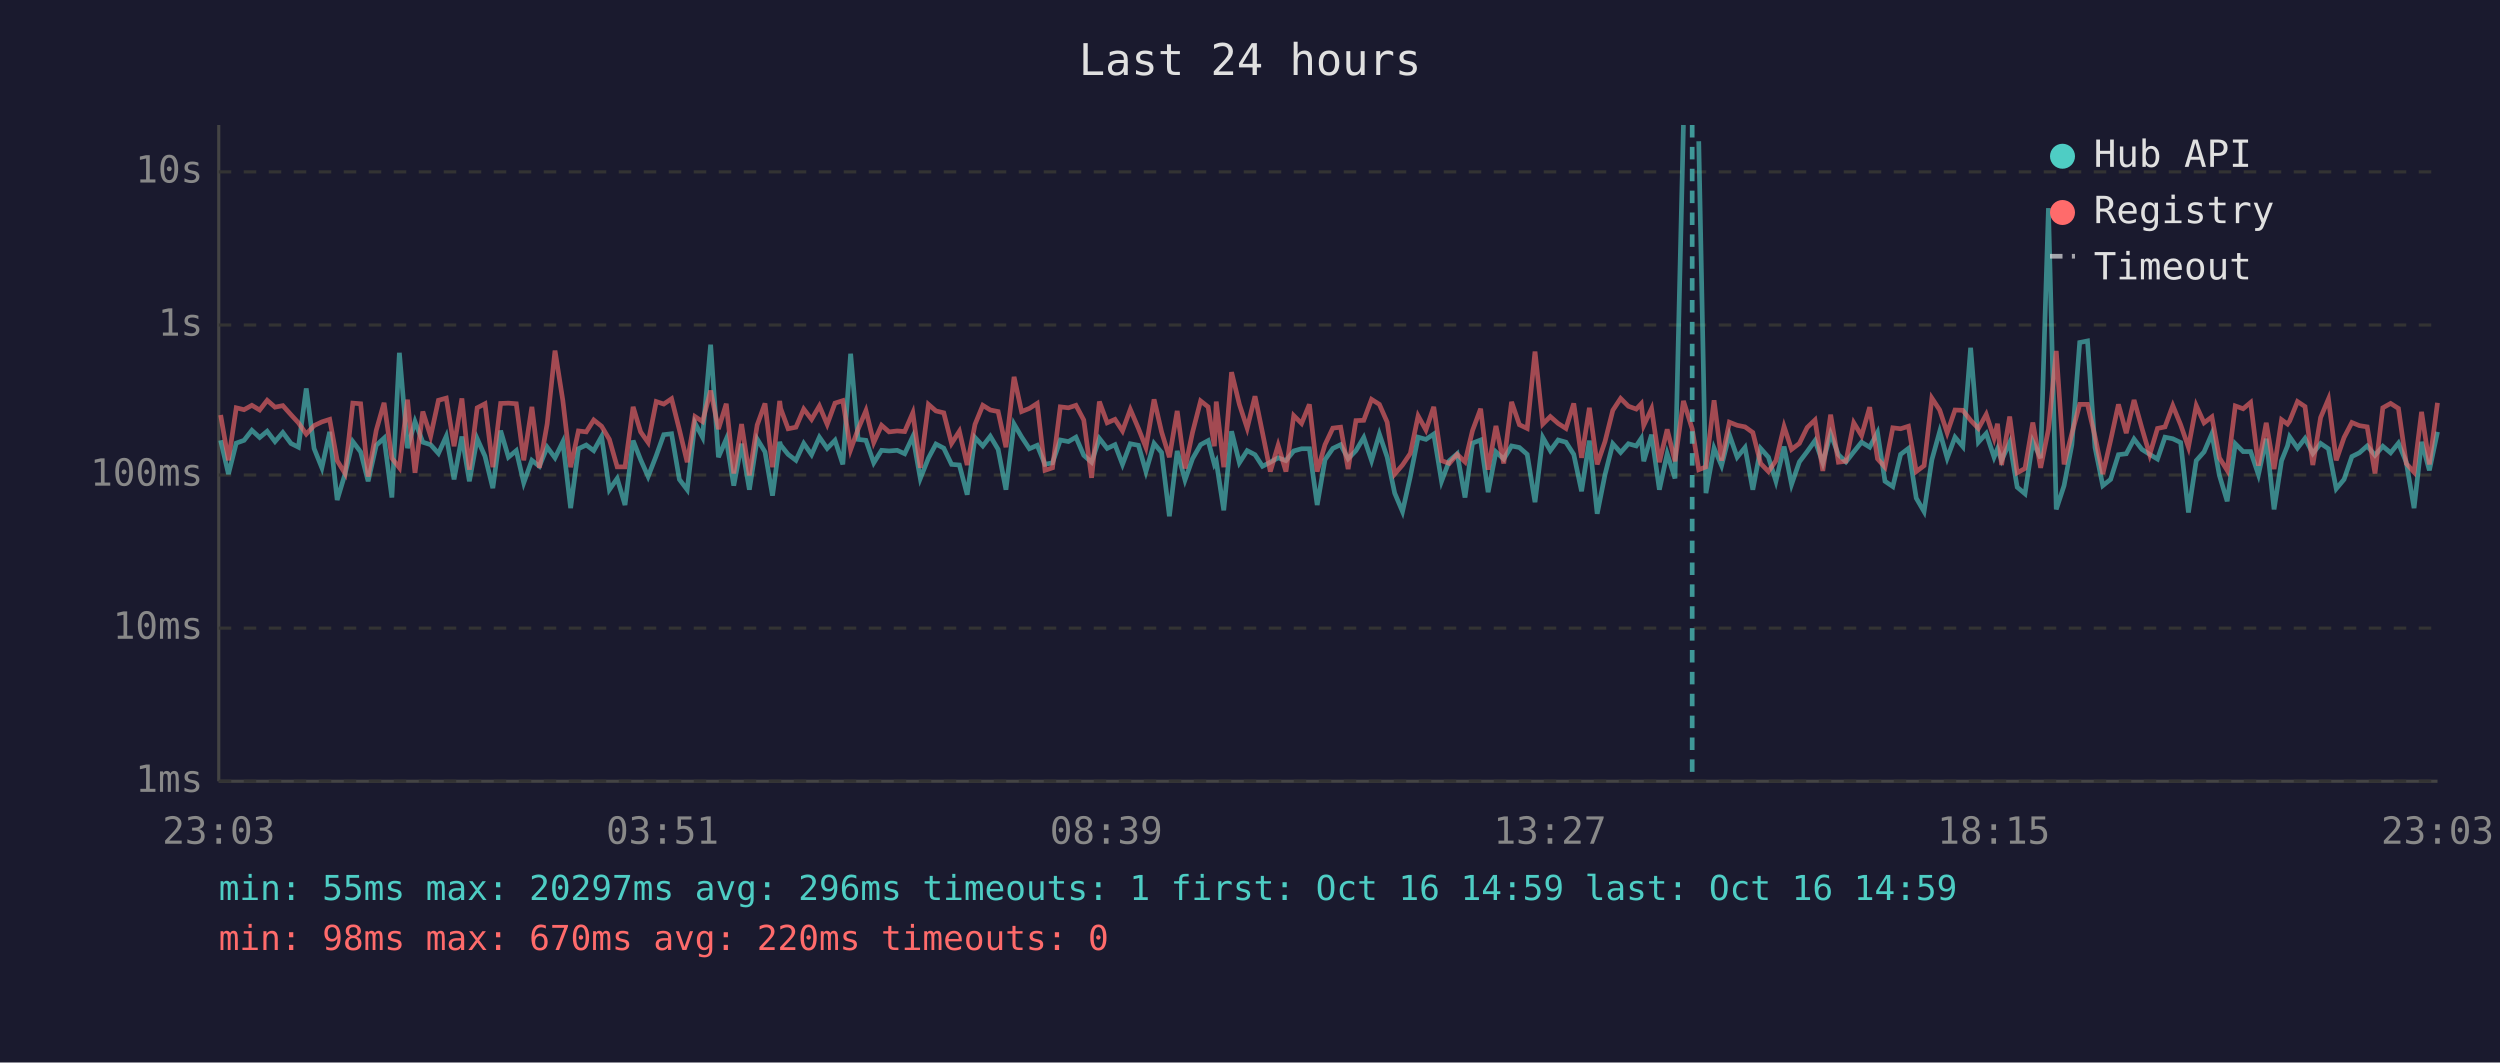
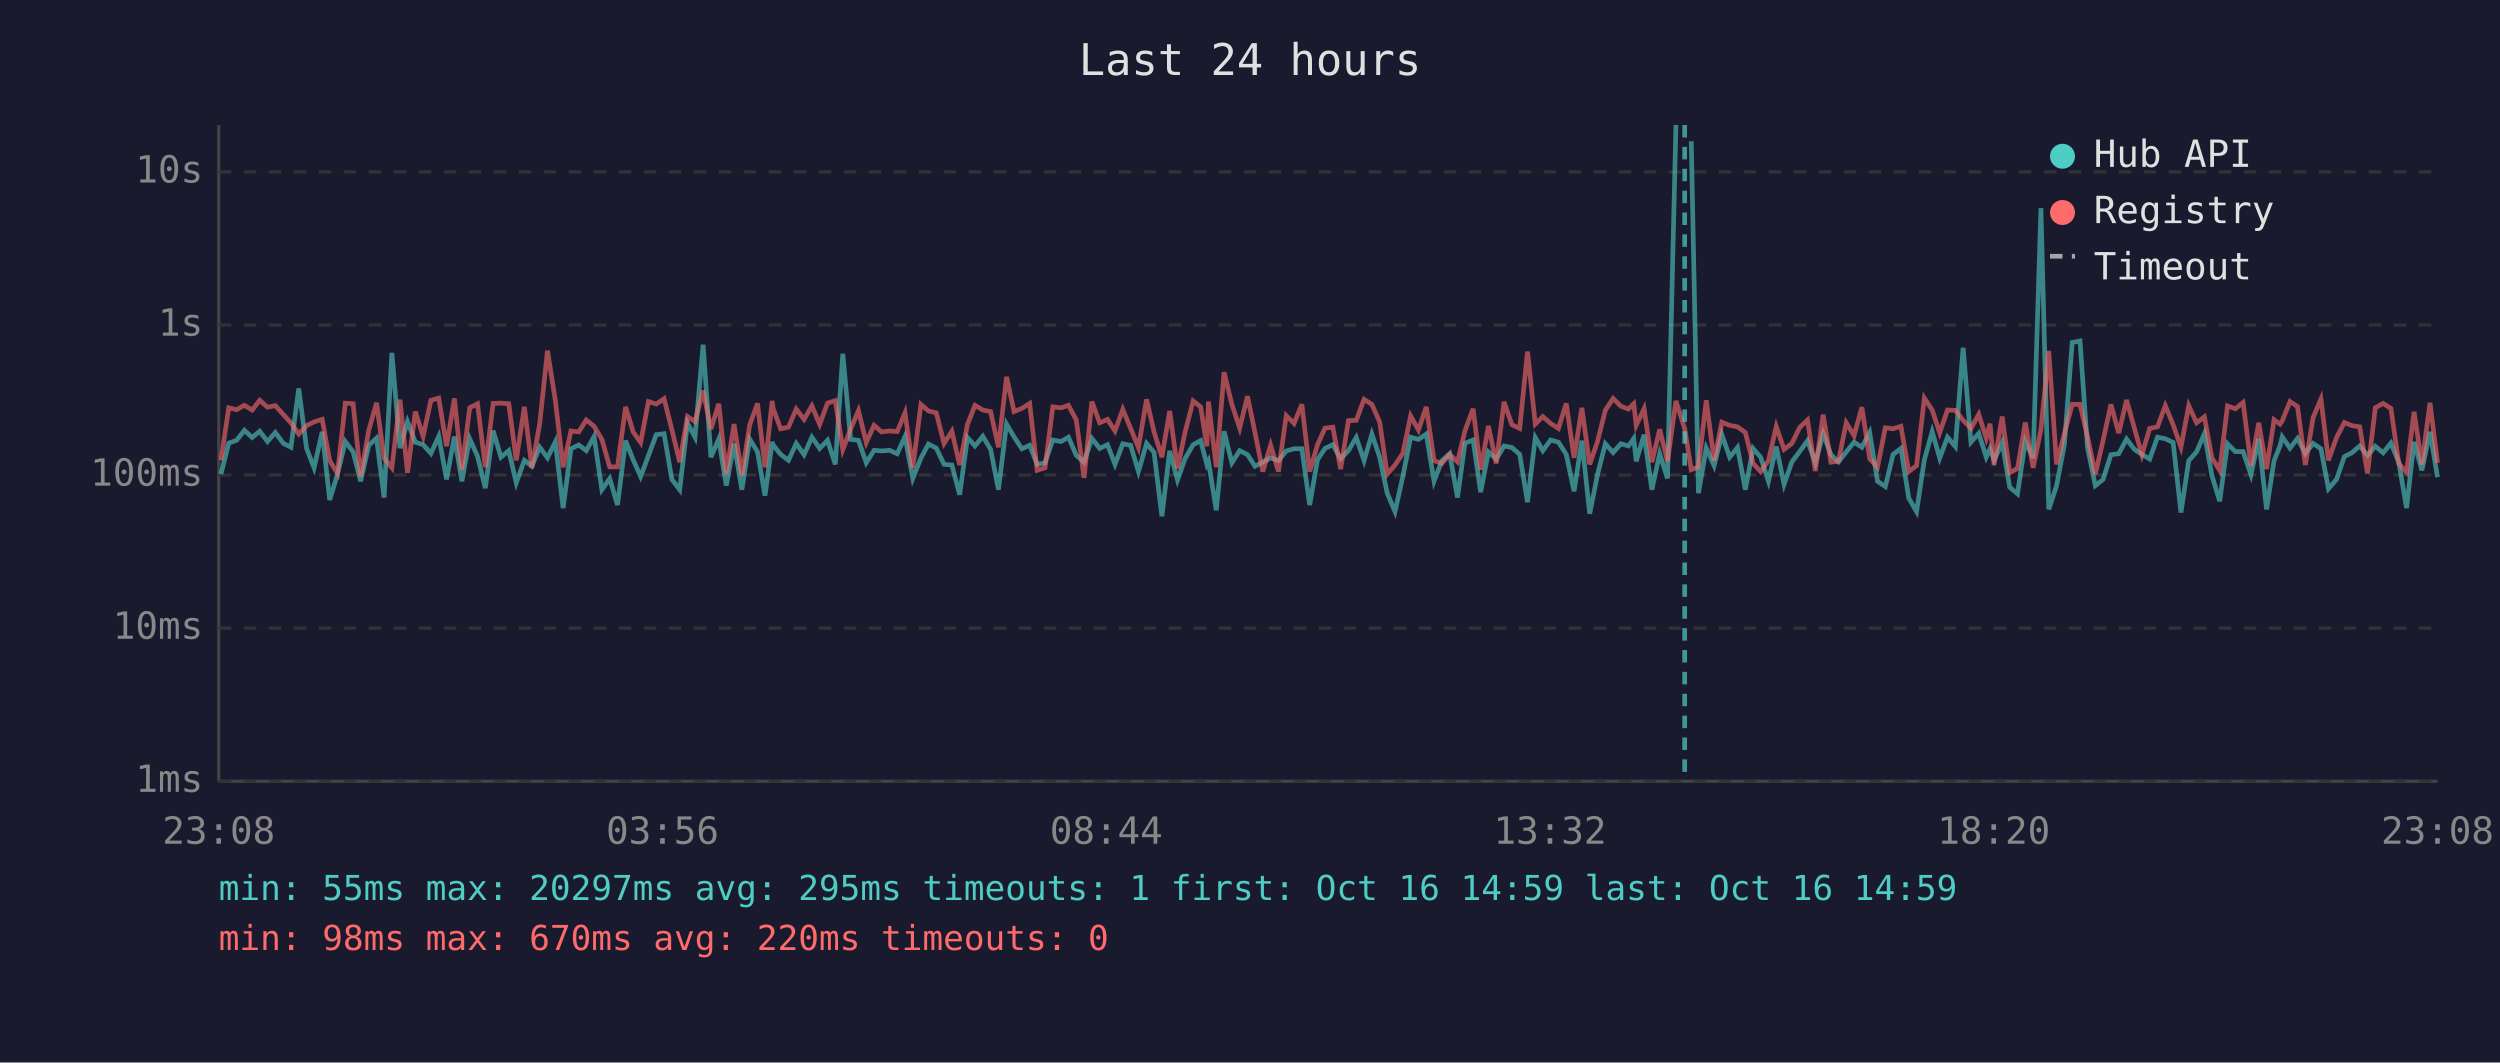
<svg xmlns="http://www.w3.org/2000/svg" viewBox="0 0 800 340" font-family="monospace" font-size="12">
  <rect width="800" height="340" fill="#1a1a2e" />
  <text x="400" y="24" fill="#e0e0e0" font-size="14" text-anchor="middle">Last 24 hours</text>
  <line x1="70" y1="40" x2="70" y2="250" stroke="#444" stroke-width="1" />
  <line x1="70" y1="250" x2="780" y2="250" stroke="#444" stroke-width="1" />
  <line x1="70" y1="250" x2="780" y2="250" stroke="#333" stroke-width="1" stroke-dasharray="4" />
  <text x="65" y="250" fill="#888" text-anchor="end" dominant-baseline="middle">1ms</text>
  <line x1="70" y1="201" x2="780" y2="201" stroke="#333" stroke-width="1" stroke-dasharray="4" />
  <text x="65" y="201" fill="#888" text-anchor="end" dominant-baseline="middle">10ms</text>
  <line x1="70" y1="152" x2="780" y2="152" stroke="#333" stroke-width="1" stroke-dasharray="4" />
  <text x="65" y="152" fill="#888" text-anchor="end" dominant-baseline="middle">100ms</text>
  <line x1="70" y1="104" x2="780" y2="104" stroke="#333" stroke-width="1" stroke-dasharray="4" />
  <text x="65" y="104" fill="#888" text-anchor="end" dominant-baseline="middle">1s</text>
  <line x1="70" y1="55" x2="780" y2="55" stroke="#333" stroke-width="1" stroke-dasharray="4" />
  <text x="65" y="55" fill="#888" text-anchor="end" dominant-baseline="middle">10s</text>
-   <text x="70" y="270" fill="#888" text-anchor="middle">23:03</text>
-   <text x="212" y="270" fill="#888" text-anchor="middle">03:51</text>
-   <text x="354" y="270" fill="#888" text-anchor="middle">08:39</text>
-   <text x="496" y="270" fill="#888" text-anchor="middle">13:27</text>
-   <text x="638" y="270" fill="#888" text-anchor="middle">18:15</text>
-   <text x="780" y="270" fill="#888" text-anchor="middle">23:03</text>
-   <polyline points="70.6,140.9 73.1,151.7 75.6,141.8 78.1,140.9 80.6,137.7 83.1,140.0 85.5,138.0 88.0,141.3 90.5,138.4 93.1,141.9 95.5,143.1 98.0,124.3 100.5,143.5 103.0,149.7 105.5,138.2 107.9,160.0 110.4,151.7 112.9,141.3 115.4,144.6 117.8,154.0 120.4,142.5 122.9,140.2 125.4,159.2 127.8,112.9 130.4,143.4 132.8,134.9 135.3,141.5 137.8,142.3 140.3,145.1 142.8,139.6 145.3,153.4 147.8,139.7 150.2,154.0 152.7,140.4 155.2,146.0 157.7,156.2 160.2,137.8 162.7,146.3 165.2,144.2 167.6,154.5 170.2,147.3 172.6,149.2 175.1,143.1 177.6,146.5 180.1,141.4 182.6,162.6 185.1,143.6 187.6,142.4 190.0,144.2 192.5,139.7 195.0,156.7 197.5,153.1 200.0,161.6 202.6,141.0 205.0,147.1 207.4,152.5 210.0,145.8 212.4,139.1 214.9,138.8 217.4,153.4 219.9,156.7 222.4,135.4 224.8,139.9 227.4,110.3 229.9,146.3 232.4,140.5 234.8,155.4 237.3,142.0 239.8,156.7 242.3,140.5 244.8,144.6 247.2,158.6 249.5,141.4 249.8,142.4 252.2,145.4 254.7,147.3 257.2,141.9 259.7,145.5 262.2,139.9 264.7,143.5 267.2,140.9 269.7,148.6 272.2,113.2 274.6,140.6 277.1,140.9 279.6,148.1 282.1,144.1 284.5,144.3 287.1,144.1 289.5,145.2 292.1,139.7 294.5,153.1 297.1,146.6 299.5,142.1 302.0,143.4 304.5,148.6 307.0,148.8 309.5,158.3 312.0,140.0 314.5,142.7 316.9,139.6 319.4,143.8 321.9,156.7 324.5,135.7 326.9,139.8 329.4,143.6 331.9,142.5 334.4,148.6 336.8,148.1 339.3,140.8 341.9,141.3 344.3,139.9 346.8,145.7 349.3,147.9 351.8,140.3 354.3,143.5 356.8,142.3 359.2,148.6 361.7,142.0 364.3,142.5 366.7,150.9 369.3,141.9 371.7,144.8 374.2,165.2 376.7,144.3 379.2,153.6 381.6,146.8 384.2,142.3 386.6,141.0 388.6,148.6 389.2,147.6 391.6,163.3 394.1,138.0 396.6,148.1 399.1,144.2 401.6,145.5 404.0,149.2 406.5,147.9 409.0,146.5 411.5,147.4 414.0,144.3 416.5,143.6 419.0,143.6 421.5,161.6 424.0,147.1 426.5,143.5 429.0,142.3 431.4,146.8 433.9,144.2 436.4,140.0 438.9,147.4 441.4,138.9 443.9,146.3 446.3,157.8 448.8,163.7 451.3,152.5 453.8,139.9 456.3,140.6 458.8,138.9 461.3,154.0 463.8,147.4 466.3,145.2 468.8,159.2 471.2,141.8 473.8,140.8 476.2,157.5 478.7,144.6 481.2,146.9 483.7,142.7 486.2,143.2 488.7,145.4 491.2,160.7 493.7,140.0 496.1,144.2 498.6,140.8 501.1,141.5 503.6,145.4 506.1,157.2 508.6,141.0 511.1,164.4 513.6,151.9 516.1,142.0 518.6,144.8 521.1,142.0 523.6,142.7 525.2,140.3 526.0,147.6 528.5,139.1 531.0,156.7 533.5,145.2 536.0,153.1 538.7,40.0" fill="none" stroke="#4ecdc4" stroke-width="1.5" opacity="0.6" />
-   <polyline points="543.6,45.2 545.9,157.8 548.5,143.4 550.9,149.0 553.4,139.1 555.9,146.3 558.4,143.2 560.9,156.7 563.4,143.5 565.9,146.3 568.3,154.0 570.9,142.9 573.3,155.0 575.8,147.8 578.3,144.5 580.8,141.0 583.3,148.1 585.8,138.8 588.3,145.5 590.7,147.8 593.2,144.6 595.7,141.5 598.3,143.1 600.8,138.4 603.2,154.0 605.7,155.7 608.2,145.4 610.7,143.5 613.2,159.4 615.7,163.7 618.2,147.1 620.7,138.1 623.1,146.6 625.6,139.9 628.1,142.9 630.6,111.3 633.1,141.5 635.6,138.7 638.1,146.3 639.2,143.6 640.5,147.3 643.1,141.6 645.5,155.9 648.0,158.0 650.5,141.3 653.0,146.6 655.5,66.6 658.0,163.0 660.5,155.4 663.0,142.3 665.5,109.6 668.0,109.1 670.4,143.2 672.9,155.4 675.4,153.4 677.9,145.5 680.4,145.2 682.9,140.5 685.4,143.8 687.9,145.4 690.4,146.9 692.8,139.9 695.3,140.4 697.8,141.6 700.3,164.0 702.8,147.4 705.3,144.6 707.8,138.8 710.2,152.1 712.7,160.4 715.3,142.0 717.8,144.5 720.2,144.5 722.7,151.9 725.2,140.4 727.7,163.0 730.1,147.4 732.0,142.7 732.7,139.8 735.2,143.4 737.6,140.3 740.1,145.1 742.6,141.9 745.1,143.6 747.6,156.4 750.1,153.4 752.6,146.1 755.0,144.9 757.5,142.7 760.0,145.7 762.5,142.8 765.0,144.9 767.5,141.8 770.0,147.9 772.5,162.6 774.9,141.4 777.4,150.5 780.0,138.2" fill="none" stroke="#4ecdc4" stroke-width="1.5" opacity="0.6" />
-   <polyline points="70.6,132.8 73.1,147.3 75.6,130.5 78.1,131.1 80.6,129.7 83.1,131.2 85.5,128.1 88.0,130.3 90.5,129.8 93.1,132.7 95.5,135.3 98.0,138.9 100.5,136.2 103.0,135.0 105.5,134.2 107.9,147.4 110.4,151.5 112.9,129.0 115.4,129.2 117.8,152.5 120.4,137.7 122.9,128.9 125.4,146.6 127.8,149.7 130.4,127.9 132.8,151.3 135.3,131.7 137.8,139.6 140.3,128.1 142.8,127.4 145.3,142.8 147.8,127.5 150.2,150.3 152.7,130.5 155.2,129.2 157.7,149.5 160.2,129.1 162.7,129.0 165.2,129.2 167.6,147.3 170.2,130.2 172.6,149.7 175.1,135.6 177.6,112.2 180.1,128.1 182.6,149.5 185.1,137.9 187.6,138.2 190.0,134.4 192.5,136.4 195.0,140.6 197.5,149.4 200.0,149.4 202.6,130.2 205.0,138.2 207.4,141.6 210.0,128.5 212.4,129.3 214.9,127.6 217.4,137.5 219.9,147.9 222.4,133.3 224.8,134.9 227.4,125.0 229.9,137.3 232.4,129.2 234.8,151.5 237.3,135.7 239.8,152.1 242.3,136.0 244.8,129.1 247.2,149.5 249.5,128.3 249.8,130.7 252.2,137.2 254.7,136.7 257.2,130.9 259.7,134.2 262.2,129.9 264.7,135.8 267.2,129.0 269.7,128.2 272.2,143.9 274.6,137.3 277.1,131.4 279.6,141.6 282.1,136.1 284.5,138.2 287.1,137.9 289.5,138.1 292.1,132.1 294.5,149.7 297.1,129.4 299.5,131.5 302.0,132.1 304.5,141.9 307.0,138.0 309.5,148.8 312.0,135.8 314.5,129.7 316.9,131.2 319.4,131.7 321.9,143.1 324.5,120.6 326.9,131.7 329.4,130.7 331.9,129.1 334.4,150.5 336.8,149.7 339.3,130.2 341.9,130.5 344.3,129.7 346.8,134.4 349.3,152.9 351.8,128.5 354.3,135.3 356.8,134.2 359.2,137.9 361.7,131.0 364.3,137.1 366.7,143.2 369.3,127.8 371.7,138.2 374.2,146.3 376.7,131.5 379.2,149.9 381.6,138.4 384.2,128.3 386.6,130.2 388.6,142.8 389.2,128.5 391.6,149.5 394.1,119.1 396.6,129.4 399.1,137.0 401.6,126.8 404.0,138.5 406.5,150.9 409.0,142.5 411.5,150.9 414.0,133.0 416.5,135.5 419.0,129.4 421.5,150.9 424.0,142.3 426.5,137.0 429.0,136.7 431.4,150.1 433.9,134.6 436.4,134.5 438.9,127.8 441.4,129.4 443.9,135.1 446.3,151.7 448.8,148.8 451.3,145.1 453.8,133.1 456.3,137.6 458.8,130.2 461.3,147.4 463.8,148.3 466.3,145.4 468.8,147.8 471.2,137.8 473.8,130.8 476.2,150.3 478.7,136.3 481.2,148.3 483.7,128.6 486.2,135.9 488.7,137.1 491.2,112.5 493.7,135.7 496.1,133.3 498.6,135.5 501.1,137.1 503.6,129.1 506.1,146.5 508.6,130.5 511.1,148.6 513.6,141.3 516.1,131.3 518.6,127.5 521.1,130.0 523.6,130.9 525.2,129.2 526.0,136.1 528.5,130.8 531.0,147.9 533.5,137.4 536.0,147.6 538.7,128.3 541.5,137.2 543.6,150.3 545.9,149.4 548.5,128.1 550.9,147.4 553.4,135.1 555.9,136.1 558.4,136.6 560.9,138.4 563.4,148.3 565.9,150.9 568.3,147.4 570.9,136.5 573.3,143.8 575.8,141.9 578.3,136.8 580.8,134.4 583.3,150.7 585.8,132.7 588.3,147.9 590.7,147.6 593.2,135.3 595.7,139.4 598.3,130.3 600.8,146.8 603.2,149.5 605.7,136.9 608.2,137.2 610.7,136.4 613.2,150.9 615.7,149.0 618.2,127.4 620.7,131.2 623.1,138.5 625.6,131.2 628.1,131.3 630.6,134.5 633.1,137.1 635.6,132.6 638.1,140.2 639.2,135.6 640.5,148.8 643.1,133.3 645.5,151.3 648.0,149.9 650.5,135.2 653.0,149.7 655.5,137.4 658.0,112.3 660.5,148.6 663.0,138.7 665.5,129.4 668.0,129.4 670.4,139.7 672.9,151.7 675.4,140.9 677.9,129.4 680.4,138.6 682.9,128.0 685.4,137.0 687.9,145.5 690.4,137.1 692.8,136.6 695.3,129.8 697.8,135.9 700.3,143.1 702.8,129.8 705.3,135.3 707.8,133.4 710.2,146.5 712.7,150.5 715.3,129.9 717.8,130.8 720.2,128.8 722.7,149.0 725.2,135.3 727.7,150.1 730.1,134.3 732.0,135.7 732.7,134.7 735.2,128.5 737.6,130.1 740.1,148.8 742.6,133.6 745.1,127.7 747.6,147.3 750.1,140.0 752.6,135.2 755.0,136.2 757.5,136.6 760.0,151.5 762.5,130.5 765.0,129.1 767.5,130.7 770.0,148.3 772.5,151.1 774.9,131.8 777.4,148.6 780.0,128.9" fill="none" stroke="#ff6b6b" stroke-width="1.5" opacity="0.6" />
-   <line x1="541.5" y1="40" x2="541.5" y2="250" stroke="#4ecdc4" stroke-width="1.5" stroke-dasharray="4,3" opacity="0.7" />
+   <text x="70" y="270" fill="#888" text-anchor="middle">23:08</text>
+   <text x="212" y="270" fill="#888" text-anchor="middle">03:56</text>
+   <text x="354" y="270" fill="#888" text-anchor="middle">08:44</text>
+   <text x="496" y="270" fill="#888" text-anchor="middle">13:32</text>
+   <text x="638" y="270" fill="#888" text-anchor="middle">18:20</text>
+   <text x="780" y="270" fill="#888" text-anchor="middle">23:08</text>
+   <polyline points="70.7,151.7 73.2,141.8 75.7,140.9 78.2,137.7 80.7,140.0 83.1,138.0 85.6,141.3 88.1,138.4 90.7,141.9 93.1,143.1 95.6,124.3 98.1,143.5 100.5,149.7 103.1,138.2 105.5,160.0 108.0,151.7 110.5,141.3 113.0,144.6 115.4,154.0 118.0,142.5 120.5,140.2 122.9,159.2 125.4,112.9 128.0,143.4 130.4,134.9 132.9,141.5 135.4,142.3 137.9,145.1 140.4,139.6 142.9,153.4 145.4,139.7 147.8,154.0 150.3,140.4 152.8,146.0 155.3,156.2 157.8,137.8 160.3,146.3 162.8,144.2 165.2,154.5 167.8,147.3 170.2,149.2 172.7,143.1 175.2,146.5 177.7,141.4 180.2,162.6 182.7,143.6 185.2,142.4 187.6,144.2 190.1,139.7 192.6,156.7 195.1,153.1 197.6,161.6 200.2,141.0 202.6,147.1 205.0,152.5 207.5,145.8 210.0,139.1 212.5,138.8 215.0,153.4 217.5,156.7 220.0,135.4 222.4,139.9 225.0,110.3 227.5,146.3 230.0,140.5 232.4,155.4 234.9,142.0 237.4,156.7 239.9,140.5 242.4,144.6 244.8,158.6 247.1,141.4 247.4,142.4 249.8,145.4 252.3,147.3 254.8,141.9 257.3,145.5 259.8,139.9 262.3,143.5 264.8,140.9 267.3,148.6 269.7,113.2 272.2,140.6 274.7,140.9 277.2,148.1 279.7,144.1 282.1,144.3 284.7,144.1 287.1,145.2 289.6,139.7 292.1,153.1 294.7,146.6 297.1,142.1 299.6,143.4 302.1,148.6 304.6,148.8 307.1,158.3 309.6,140.0 312.0,142.7 314.5,139.6 317.0,143.8 319.5,156.7 322.1,135.7 324.5,139.8 327.0,143.6 329.5,142.5 331.9,148.6 334.4,148.1 336.9,140.8 339.5,141.3 341.9,139.9 344.4,145.7 346.9,147.9 349.4,140.3 351.9,143.5 354.4,142.3 356.8,148.6 359.3,142.0 361.8,142.5 364.3,150.9 366.9,141.9 369.3,144.8 371.8,165.2 374.3,144.3 376.8,153.6 379.2,146.8 381.8,142.3 384.2,141.0 386.2,148.6 386.7,147.6 389.2,163.3 391.7,138.0 394.2,148.1 396.7,144.2 399.2,145.5 401.6,149.2 404.1,147.9 406.6,146.5 409.1,147.4 411.6,144.3 414.1,143.6 416.6,143.6 419.1,161.6 421.6,147.1 424.0,143.5 426.5,142.3 429.0,146.8 431.5,144.2 434.0,140.0 436.5,147.4 439.0,138.9 441.5,146.3 443.9,157.8 446.4,163.7 448.9,152.5 451.4,139.9 453.9,140.6 456.4,138.9 458.9,154.0 461.4,147.4 463.9,145.2 466.4,159.2 468.8,141.8 471.4,140.8 473.8,157.5 476.3,144.6 478.8,146.9 481.3,142.7 483.8,143.2 486.3,145.4 488.8,160.7 491.3,140.0 493.7,144.2 496.2,140.8 498.7,141.5 501.2,145.4 503.7,157.2 506.2,141.0 508.7,164.4 511.2,151.9 513.7,142.0 516.2,144.8 518.7,142.0 521.1,142.7 522.8,140.3 523.6,147.6 526.1,139.1 528.6,156.7 531.1,145.2 533.6,153.1 536.3,40.0" fill="none" stroke="#4ecdc4" stroke-width="1.5" opacity="0.6" />
+   <polyline points="541.2,45.2 543.5,157.8 546.0,143.4 548.5,149.0 551.0,139.1 553.5,146.3 556.0,143.2 558.5,156.7 561.0,143.5 563.4,146.3 565.9,154.0 568.4,142.9 570.9,155.0 573.4,147.8 575.9,144.5 578.4,141.0 580.9,148.1 583.4,138.8 585.9,145.5 588.3,147.8 590.8,144.6 593.3,141.5 595.8,143.1 598.3,138.4 600.8,154.0 603.3,155.7 605.8,145.4 608.3,143.5 610.8,159.4 613.3,163.7 615.8,147.1 618.3,138.1 620.7,146.6 623.2,139.9 625.7,142.9 628.2,111.3 630.7,141.5 633.2,138.7 635.6,146.3 636.8,143.6 638.1,147.3 640.7,141.6 643.1,155.9 645.6,158.0 648.1,141.3 650.6,146.6 653.1,66.6 655.6,163.0 658.1,155.4 660.6,142.3 663.1,109.6 665.6,109.1 668.0,143.2 670.5,155.4 673.0,153.4 675.5,145.5 678.0,145.2 680.5,140.5 683.0,143.8 685.4,145.4 687.9,146.9 690.4,139.9 692.9,140.4 695.4,141.6 697.9,164.0 700.4,147.4 702.9,144.6 705.4,138.8 707.8,152.1 710.3,160.4 712.8,142.0 715.3,144.5 717.8,144.5 720.3,151.9 722.8,140.4 725.3,163.0 727.7,147.4 729.6,142.7 730.3,139.8 732.8,143.4 735.2,140.3 737.7,145.1 740.2,141.9 742.7,143.6 745.1,156.4 747.7,153.4 750.2,146.1 752.6,144.9 755.1,142.7 757.6,145.7 760.1,142.8 762.6,144.9 765.1,141.8 767.6,147.9 770.1,162.6 772.5,141.4 775.0,150.5 777.6,138.2 780.0,152.7" fill="none" stroke="#4ecdc4" stroke-width="1.5" opacity="0.6" />
+   <polyline points="70.7,147.3 73.2,130.5 75.7,131.1 78.2,129.7 80.7,131.2 83.1,128.1 85.6,130.3 88.1,129.8 90.7,132.7 93.1,135.3 95.6,138.9 98.1,136.2 100.5,135.0 103.1,134.2 105.5,147.4 108.0,151.5 110.5,129.0 113.0,129.2 115.4,152.5 118.0,137.7 120.5,128.9 122.9,146.6 125.4,149.7 128.0,127.9 130.4,151.3 132.9,131.7 135.4,139.6 137.9,128.1 140.4,127.4 142.9,142.8 145.4,127.5 147.8,150.3 150.3,130.5 152.8,129.2 155.3,149.5 157.8,129.1 160.3,129.0 162.8,129.2 165.2,147.3 167.8,130.2 170.2,149.7 172.7,135.6 175.2,112.2 177.7,128.1 180.2,149.5 182.7,137.9 185.2,138.2 187.6,134.4 190.1,136.4 192.6,140.6 195.1,149.4 197.6,149.4 200.2,130.2 202.6,138.2 205.0,141.6 207.5,128.5 210.0,129.3 212.5,127.6 215.0,137.5 217.5,147.9 220.0,133.3 222.4,134.9 225.0,125.0 227.5,137.3 230.0,129.2 232.4,151.5 234.9,135.7 237.4,152.1 239.9,136.0 242.4,129.1 244.8,149.5 247.1,128.3 247.4,130.7 249.8,137.2 252.3,136.7 254.8,130.9 257.3,134.2 259.8,129.9 262.3,135.8 264.8,129.0 267.3,128.2 269.7,143.9 272.2,137.3 274.7,131.4 277.2,141.6 279.7,136.1 282.1,138.2 284.7,137.9 287.1,138.1 289.6,132.1 292.1,149.7 294.7,129.4 297.1,131.5 299.6,132.1 302.1,141.9 304.6,138.0 307.1,148.8 309.6,135.8 312.0,129.7 314.5,131.2 317.0,131.7 319.5,143.1 322.1,120.6 324.5,131.7 327.0,130.7 329.5,129.1 331.9,150.5 334.4,149.7 336.9,130.2 339.5,130.5 341.9,129.7 344.4,134.4 346.9,152.9 349.4,128.5 351.9,135.3 354.4,134.2 356.8,137.9 359.3,131.0 361.8,137.1 364.3,143.2 366.9,127.8 369.3,138.2 371.8,146.3 374.3,131.5 376.8,149.9 379.2,138.4 381.8,128.3 384.2,130.2 386.2,142.8 386.7,128.5 389.2,149.5 391.7,119.1 394.2,129.4 396.7,137.0 399.2,126.8 401.6,138.5 404.1,150.9 406.6,142.5 409.1,150.9 411.6,133.0 414.1,135.5 416.6,129.4 419.1,150.9 421.6,142.3 424.0,137.0 426.5,136.7 429.0,150.1 431.5,134.6 434.0,134.5 436.5,127.8 439.0,129.4 441.5,135.1 443.9,151.7 446.4,148.8 448.9,145.1 451.4,133.1 453.9,137.6 456.4,130.2 458.9,147.4 461.4,148.3 463.9,145.4 466.4,147.8 468.8,137.8 471.4,130.8 473.8,150.3 476.3,136.3 478.8,148.3 481.3,128.6 483.8,135.9 486.3,137.1 488.8,112.5 491.3,135.7 493.7,133.3 496.2,135.5 498.7,137.1 501.2,129.1 503.7,146.5 506.2,130.5 508.7,148.6 511.2,141.3 513.7,131.3 516.2,127.5 518.7,130.0 521.1,130.9 522.8,129.2 523.6,136.1 526.1,130.8 528.6,147.9 531.1,137.4 533.6,147.6 536.3,128.3 539.1,137.2 541.2,150.3 543.5,149.4 546.0,128.1 548.5,147.4 551.0,135.1 553.5,136.1 556.0,136.6 558.5,138.4 561.0,148.3 563.4,150.9 565.9,147.4 568.4,136.5 570.9,143.8 573.4,141.9 575.9,136.8 578.4,134.4 580.9,150.7 583.4,132.7 585.9,147.9 588.3,147.6 590.8,135.3 593.3,139.4 595.8,130.3 598.3,146.8 600.8,149.5 603.3,136.9 605.8,137.2 608.3,136.4 610.8,150.9 613.3,149.0 615.8,127.4 618.3,131.2 620.7,138.5 623.2,131.2 625.7,131.3 628.2,134.5 630.7,137.1 633.2,132.6 635.6,140.2 636.8,135.6 638.1,148.8 640.7,133.3 643.1,151.3 645.6,149.9 648.1,135.2 650.6,149.7 653.1,137.4 655.6,112.3 658.1,148.6 660.6,138.7 663.1,129.4 665.6,129.4 668.0,139.7 670.5,151.7 673.0,140.9 675.5,129.4 678.0,138.6 680.5,128.0 683.0,137.0 685.4,145.5 687.9,137.1 690.4,136.6 692.9,129.8 695.4,135.9 697.9,143.1 700.4,129.8 702.9,135.3 705.4,133.4 707.8,146.5 710.3,150.5 712.8,129.9 715.3,130.8 717.8,128.8 720.3,149.0 722.8,135.3 725.3,150.1 727.7,134.3 729.6,135.7 730.3,134.7 732.8,128.5 735.2,130.1 737.7,148.8 740.2,133.6 742.7,127.7 745.1,147.3 747.7,140.0 750.2,135.2 752.6,136.2 755.1,136.6 757.6,151.5 760.1,130.5 762.6,129.1 765.1,130.7 767.6,148.3 770.1,151.1 772.5,131.8 775.0,148.6 777.6,128.9 780.0,148.1" fill="none" stroke="#ff6b6b" stroke-width="1.5" opacity="0.6" />
+   <line x1="539.1" y1="40" x2="539.1" y2="250" stroke="#4ecdc4" stroke-width="1.5" stroke-dasharray="4,3" opacity="0.7" />
  <circle cx="660" cy="50" r="4" fill="#4ecdc4" />
  <text x="670" y="50" fill="#e0e0e0" dominant-baseline="middle">Hub API</text>
  <circle cx="660" cy="68" r="4" fill="#ff6b6b" />
  <text x="670" y="68" fill="#e0e0e0" dominant-baseline="middle">Registry</text>
  <line x1="656" y1="82" x2="664" y2="82" stroke="#e0e0e0" stroke-width="1.5" stroke-dasharray="4,3" opacity="0.7" />
  <text x="670" y="86" fill="#e0e0e0" dominant-baseline="middle">Timeout</text>
-   <text x="70" y="288" fill="#4ecdc4" font-size="11">min: 55ms  max: 20297ms  avg: 296ms  timeouts: 1  first: Oct 16 14:59  last: Oct 16 14:59</text>
+   <text x="70" y="288" fill="#4ecdc4" font-size="11">min: 55ms  max: 20297ms  avg: 295ms  timeouts: 1  first: Oct 16 14:59  last: Oct 16 14:59</text>
  <text x="70" y="304" fill="#ff6b6b" font-size="11">min: 98ms  max: 670ms  avg: 220ms  timeouts: 0</text>
</svg>
